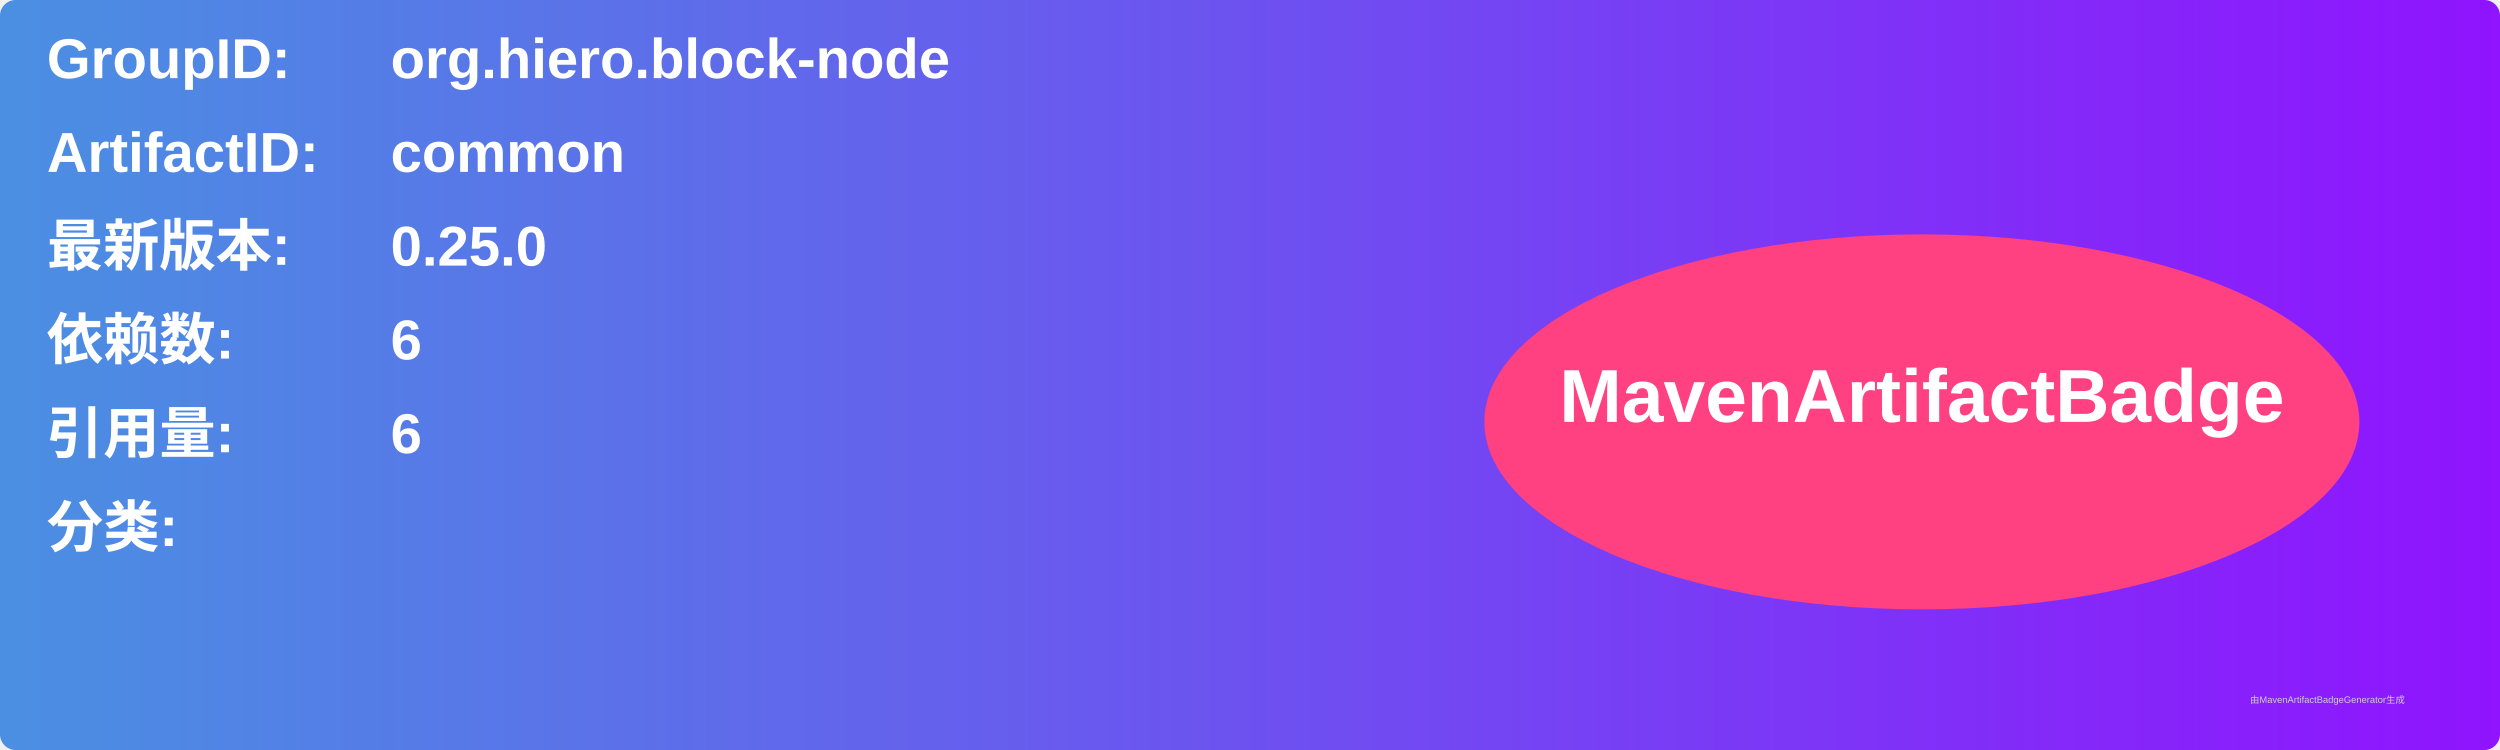
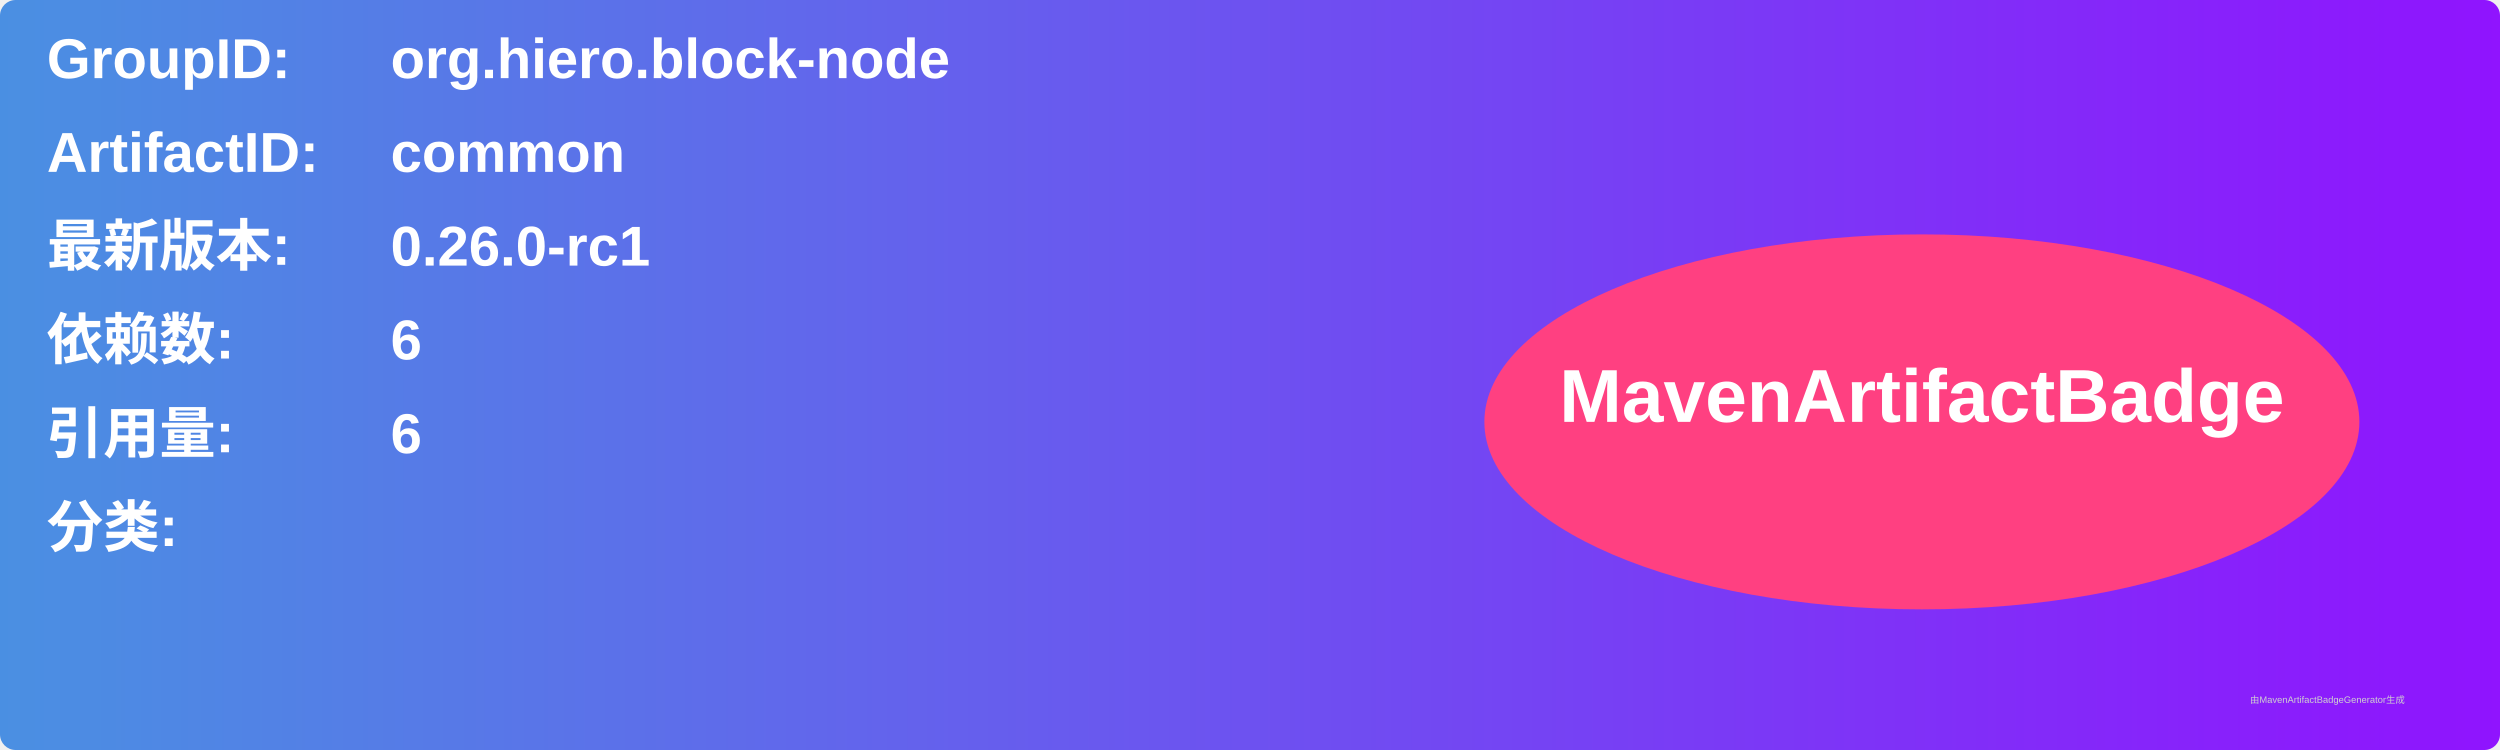
<svg xmlns="http://www.w3.org/2000/svg" width="800" height="240" viewBox="0 0 800 240">
  <linearGradient id="grad" x1="0%" y1="0%" x2="100%" y2="0%">
    <stop offset="0%" stop-color="#4a90e2" />
    <stop offset="100%" stop-color="#9013fe" />
  </linearGradient>
  <rect width="100%" height="100%" rx="5" ry="5" fill="url(#grad)" />
  <g transform="translate(15, 15)">
    <text x="0" y="10" font-family="Arial" font-size="18" fill="white" font-weight="bold" width="260">GroupID:</text>
    <text x="110" y="10" font-family="Arial" font-size="18" fill="white" font-weight="bold" width="460">org.hiero.block-node</text>
    <text x="0" y="40" font-family="Arial" font-size="18" fill="white" font-weight="bold" width="260">ArtifactID:</text>
    <text x="110" y="40" font-family="Arial" font-size="18" fill="white" font-weight="bold" width="460">common</text>
    <text x="0" y="70" font-family="Arial" font-size="18" fill="white" font-weight="bold">最新版本:</text>
    <text x="110" y="70" font-family="Arial" font-size="18" fill="white" font-weight="bold">
-       <tspan font-weight="bold">0.25.0</tspan>
+       <tspan font-weight="bold">0.26.0-rc1</tspan>
    </text>
    <text x="0" y="100" font-family="Arial" font-size="18" fill="white" font-weight="bold">依赖数: </text>
    <text x="110" y="100" font-family="Arial" font-size="18" fill="white">
      <tspan font-weight="bold">6</tspan>
    </text>
    <text x="0" y="130" font-family="Arial" font-size="18" fill="white" font-weight="bold">引用量: </text>
    <text x="110" y="130" font-family="Arial" font-size="18" fill="white">
      <tspan font-weight="bold">6</tspan>
    </text>
    <text x="0" y="160" font-family="Arial" font-size="18" fill="white" font-weight="bold">分类:</text>
    <text x="10" y="190" font-family="Arial" font-size="10" fill="white">
      <tspan font-weight="bold" />
    </text>
    <ellipse cx="600" cy="120" rx="140" ry="60" fill="#ff4081" />
    <text x="600" y="120" text-anchor="middle" font-family="Arial" font-size="24" fill="white" font-weight="bold">MavenArtifactBadge</text>
  </g>
  <text x="720" y="225" font-family="Arial" font-size="3" fill="#d0d0d0">由MavenArtifactBadgeGenerator生成</text>
</svg>
